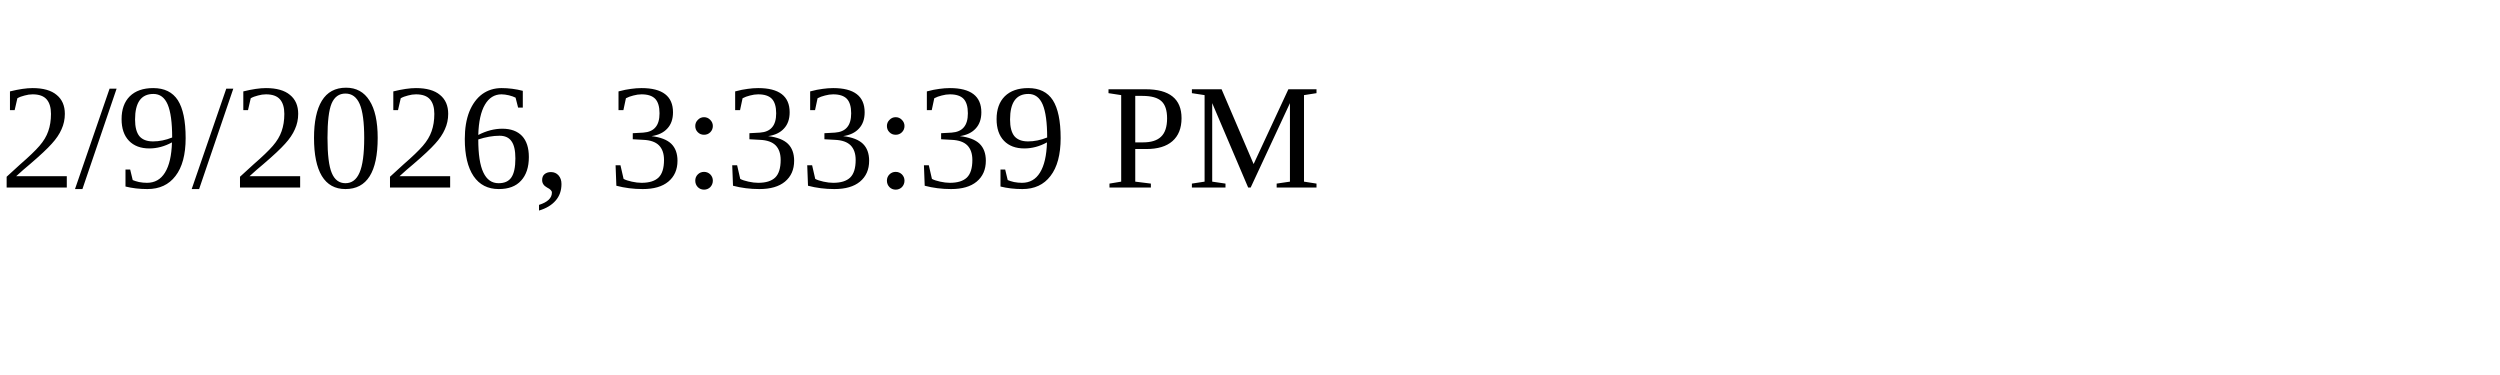
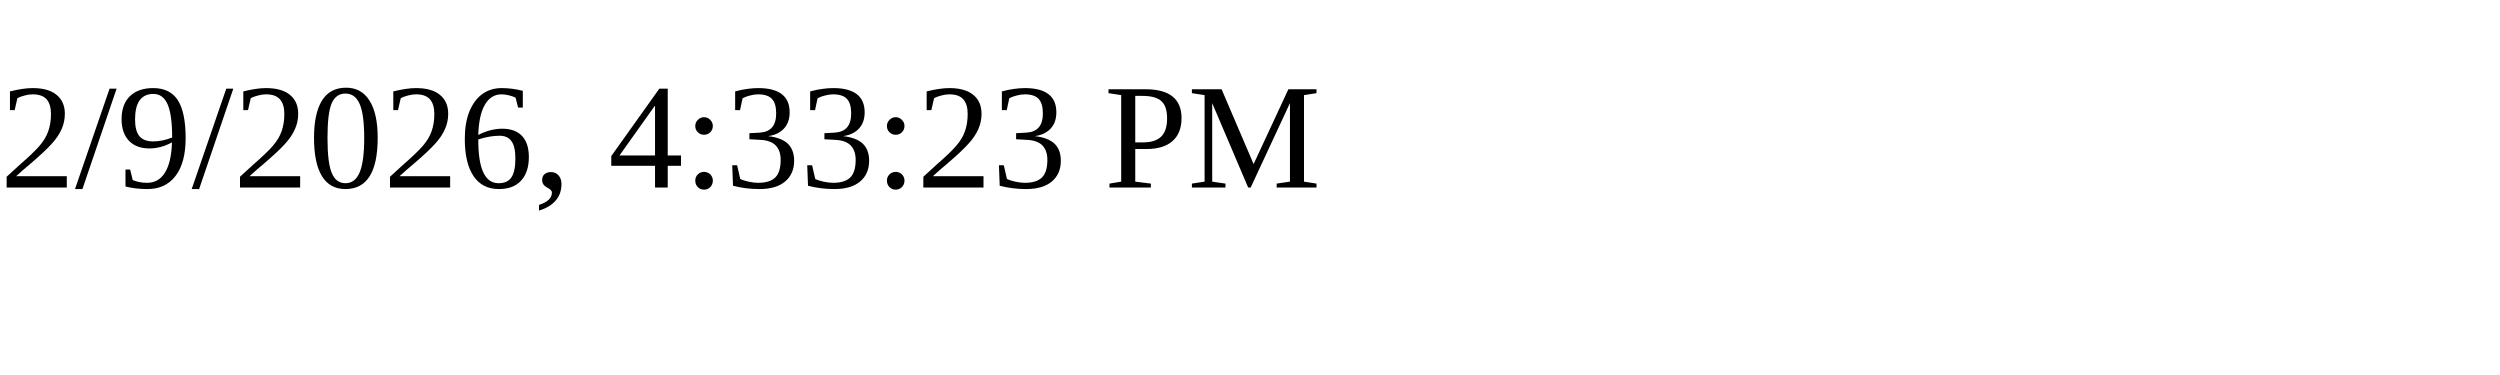
<svg xmlns="http://www.w3.org/2000/svg" height="30" width="200">
-   <text x="0" y="15">2/9/2026, 3:33:39 PM</text>
+   <text x="0" y="15">2/9/2026, 4:33:23 PM</text>
</svg>
